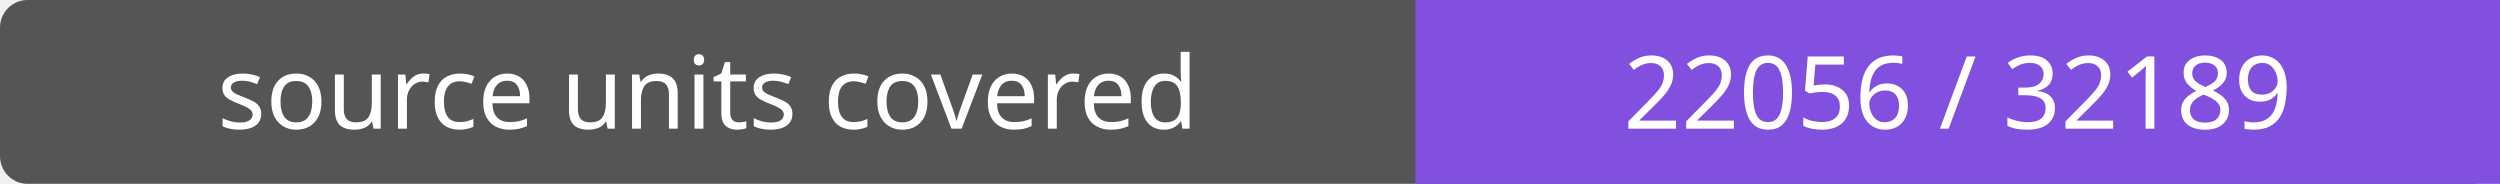
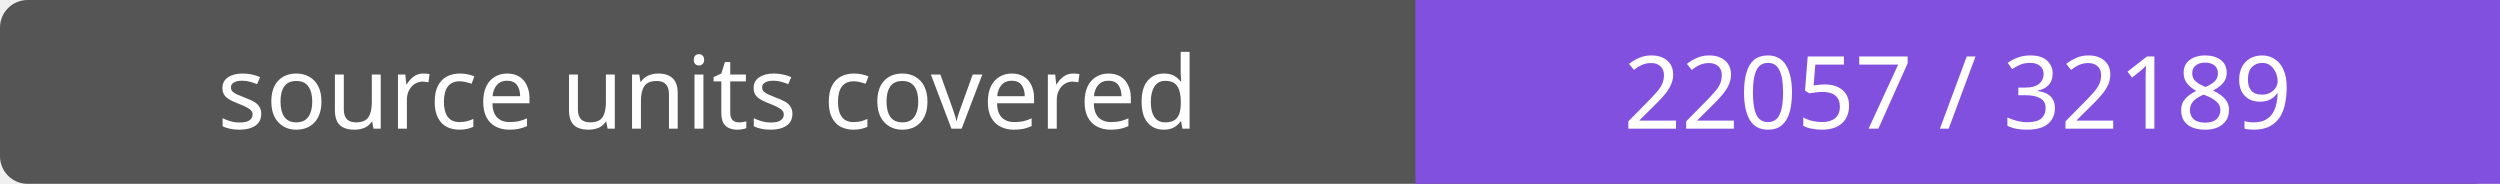
- <svg xmlns="http://www.w3.org/2000/svg" width="272" height="20" role="img" aria-label="source units covered: 22056 / 32189">
+ <svg xmlns="http://www.w3.org/2000/svg" width="272" height="20" role="img" aria-label="source units covered: 22057 / 32189">
  <rect width="272" height="20" rx="3" fill="#555" />
  <path fill="#8250df" d="M154 0h118v20H154z" />
  <g fill="#fff" text-anchor="middle" font-family="Verdana,sans-serif" font-size="11">
    <text x="77.0" y="14">source units covered</text>
-     <text x="213.0" y="14">22056 / 32189</text>
+     <text x="213.0" y="14">22057 / 32189</text>
  </g>
</svg>
